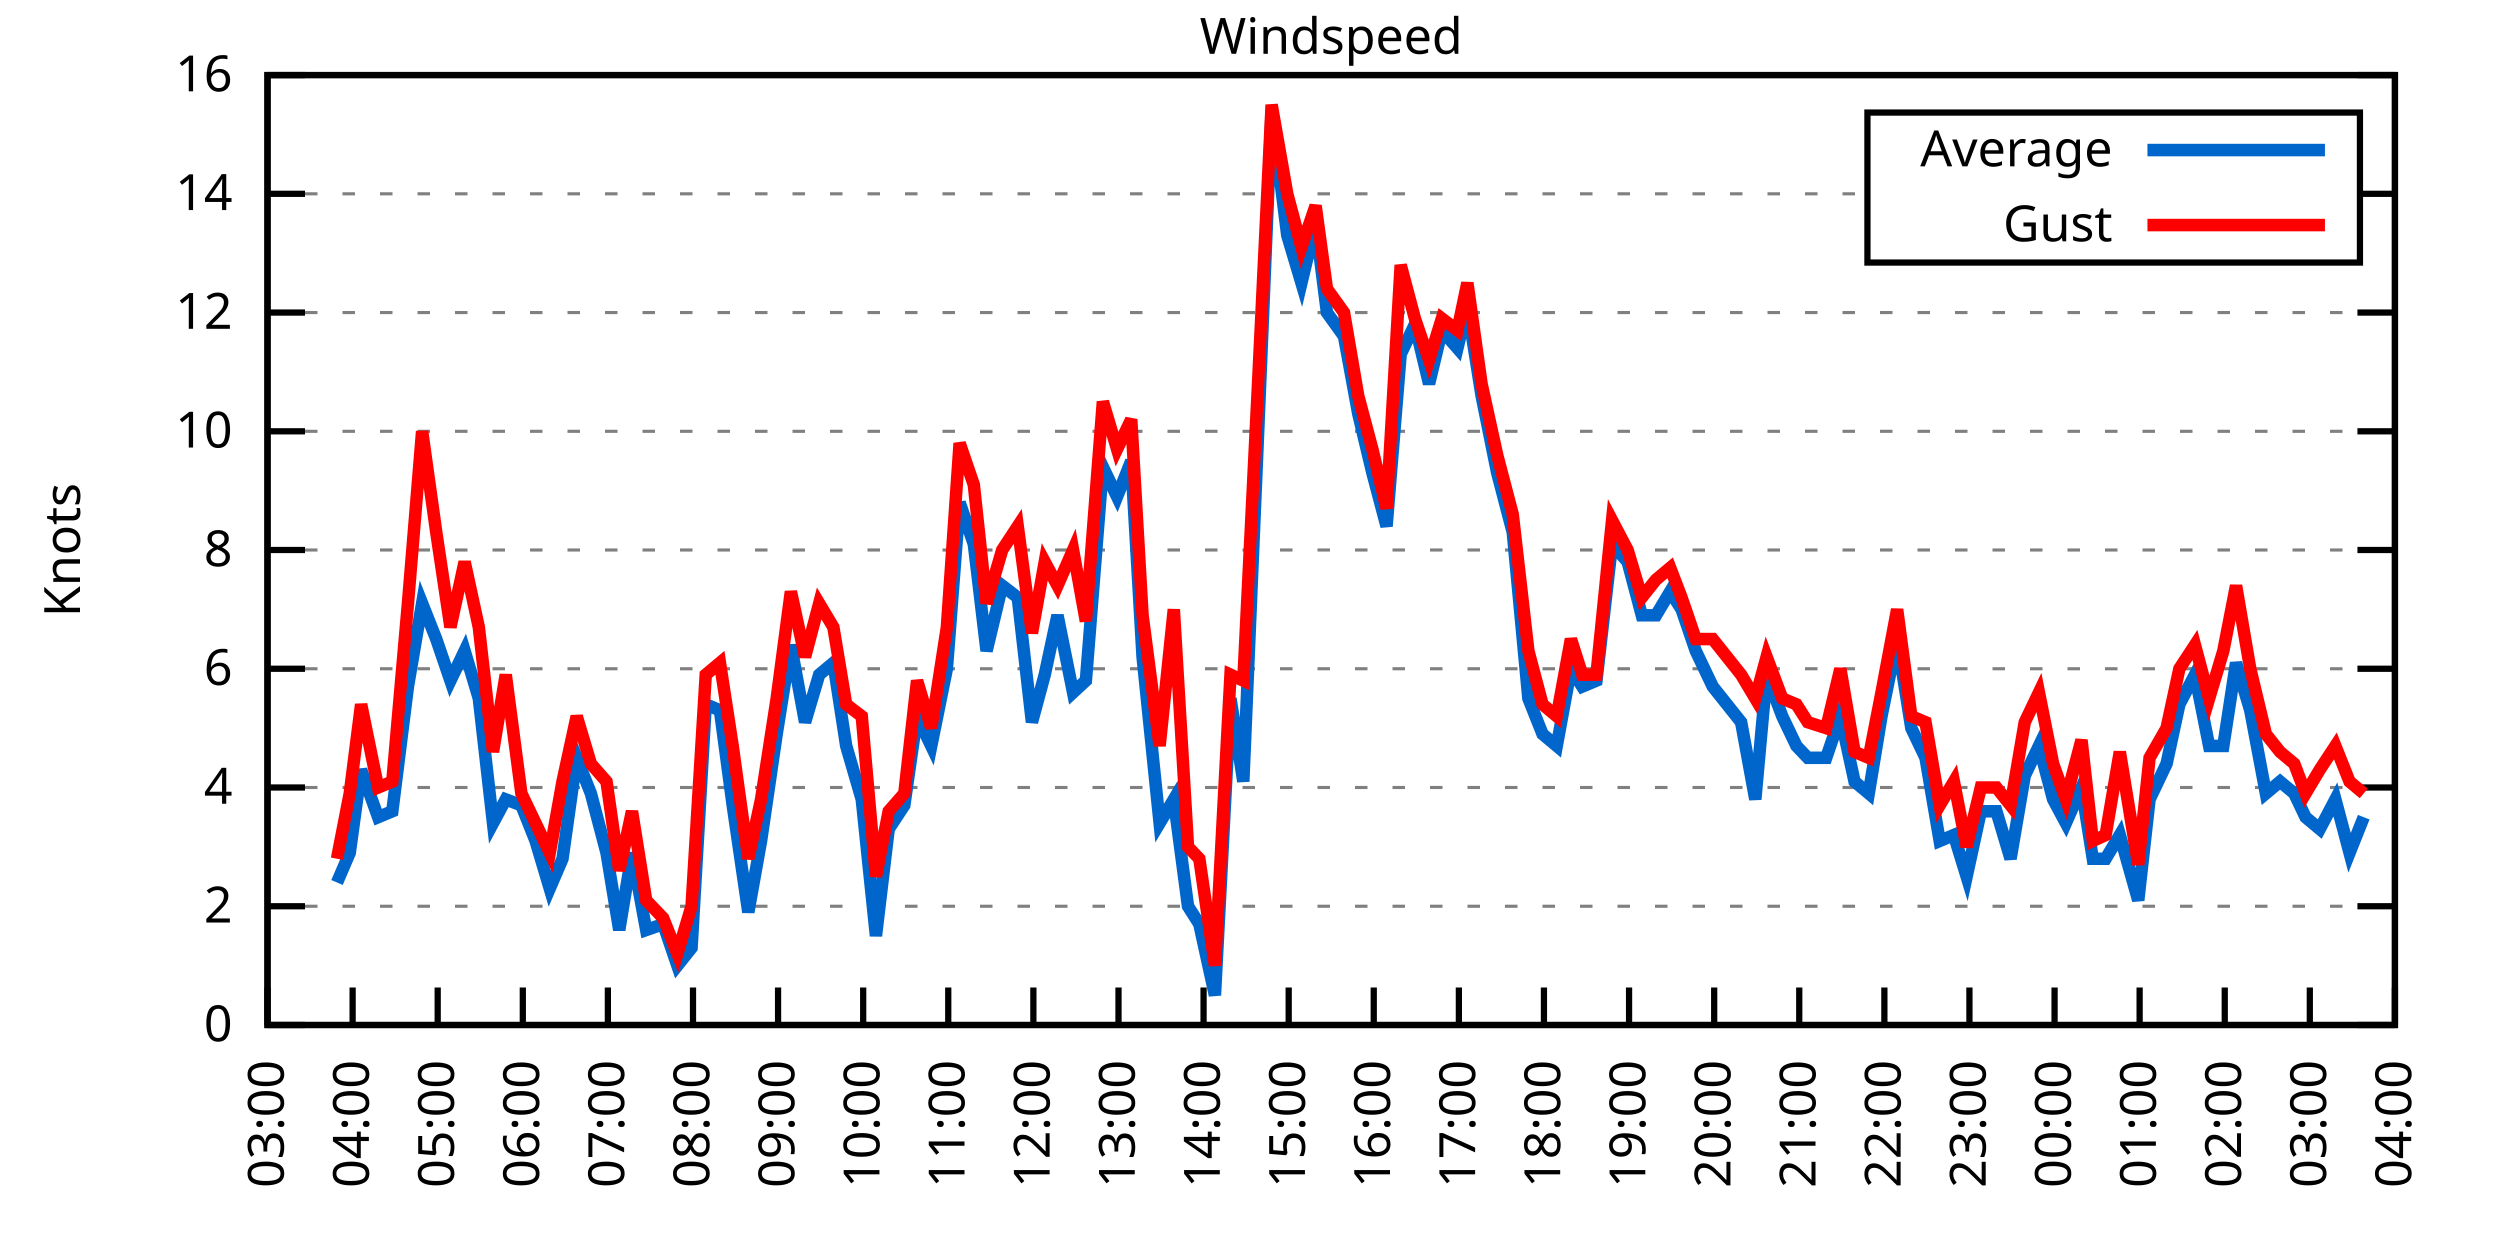
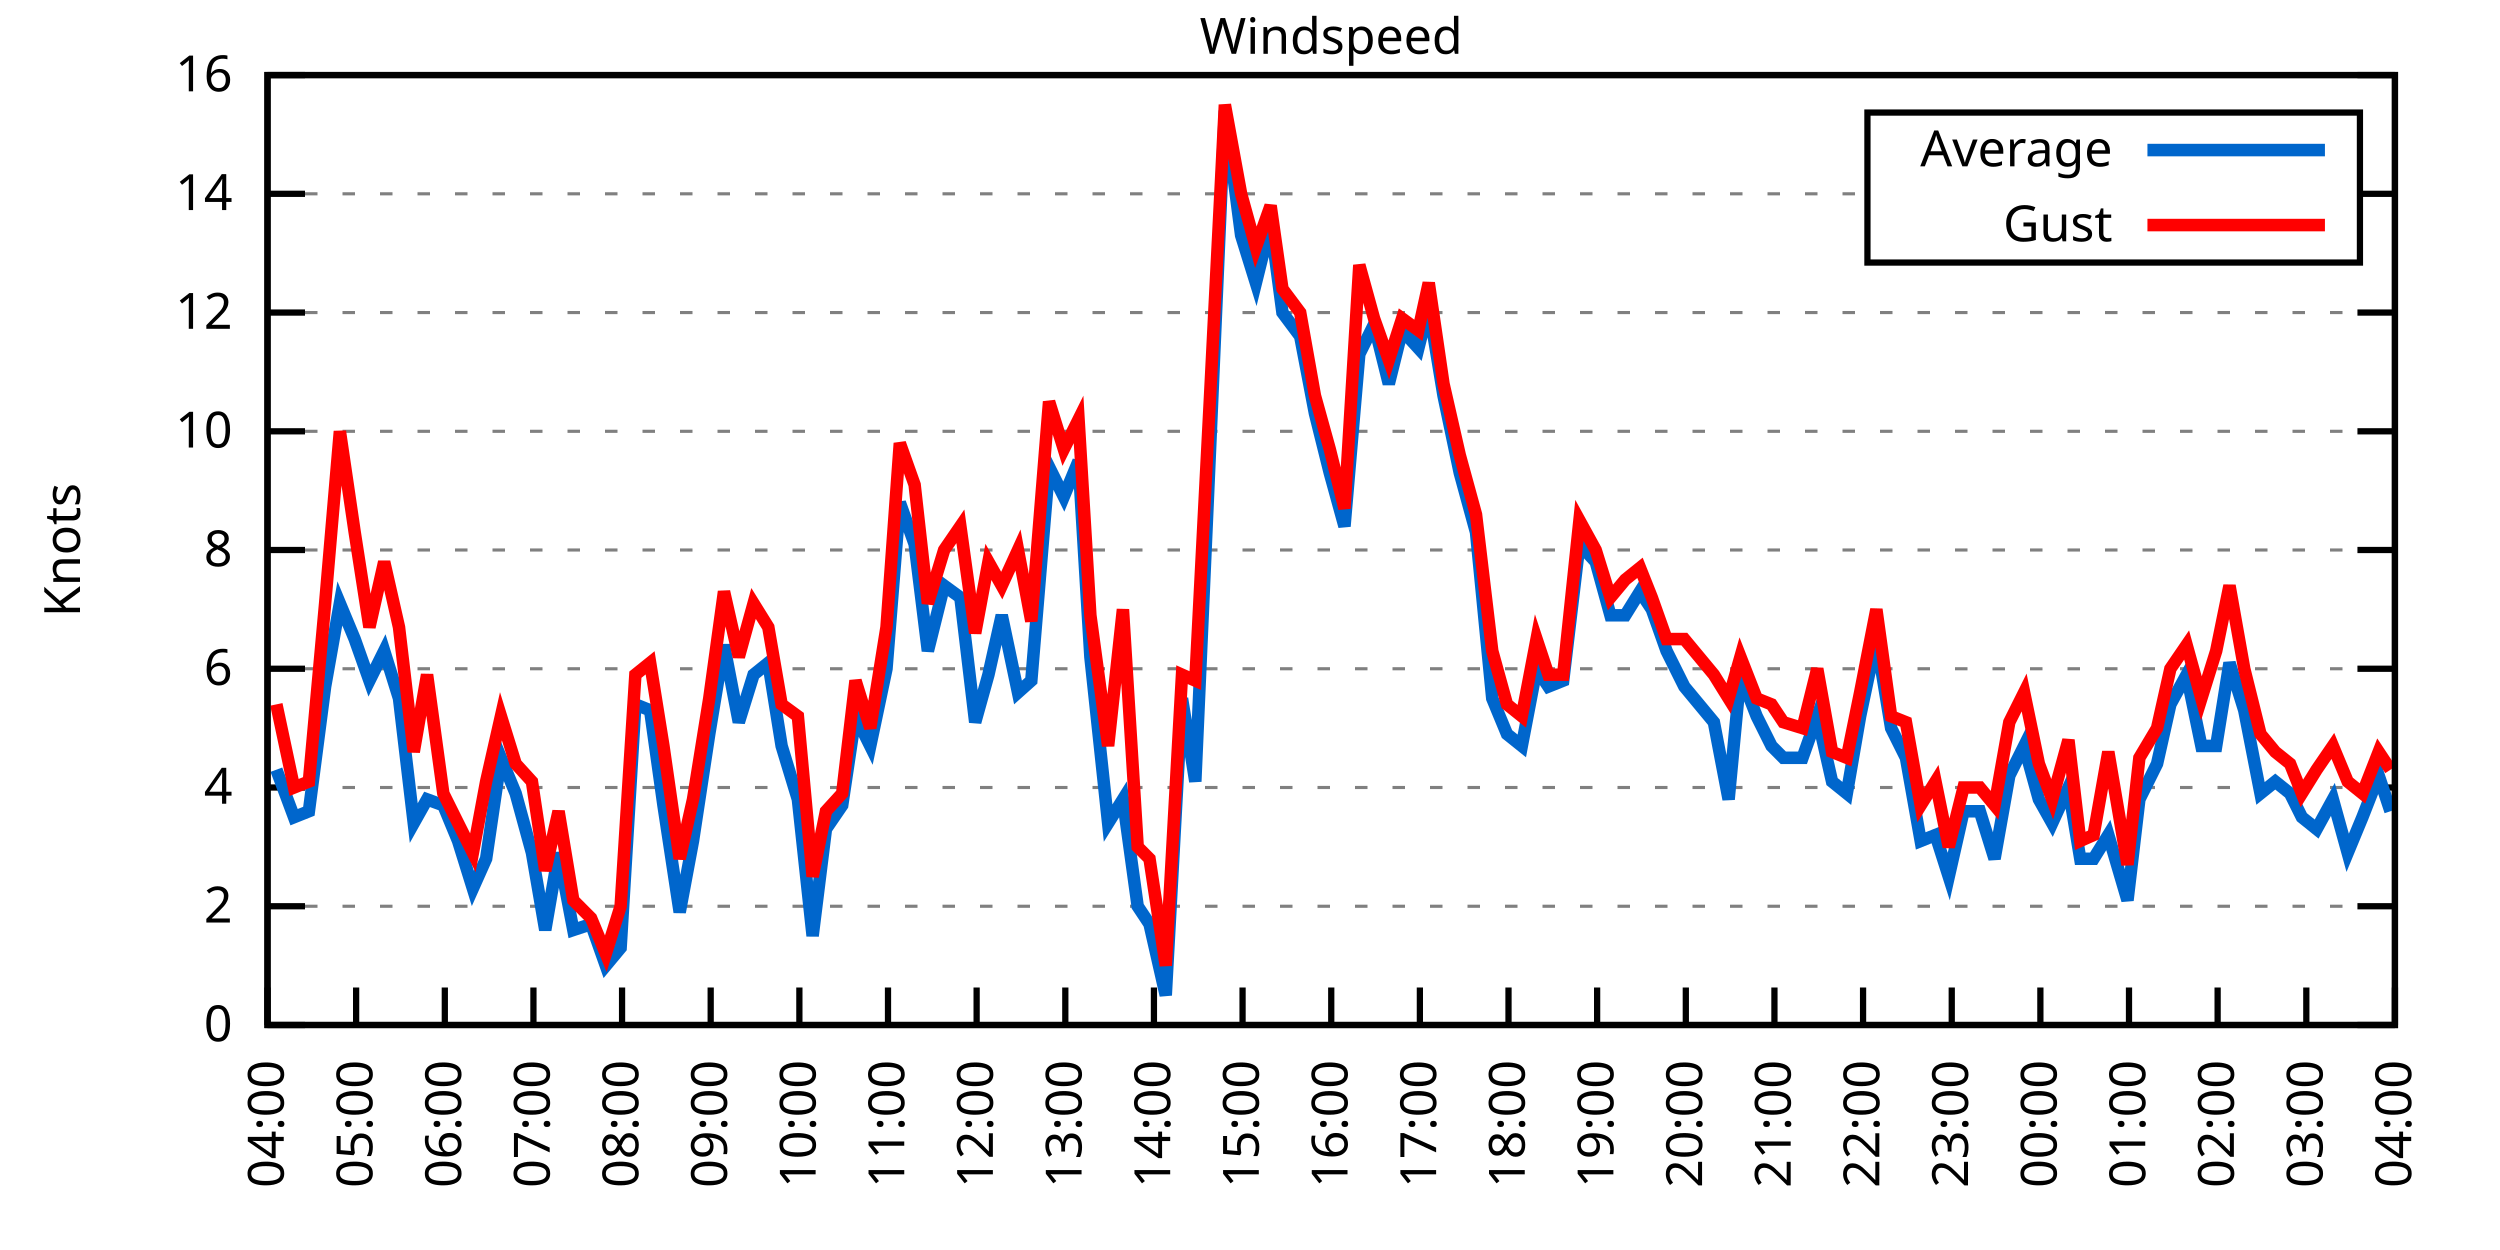
<svg xmlns="http://www.w3.org/2000/svg" xmlns:xlink="http://www.w3.org/1999/xlink" width="400" height="200" viewBox="0 0 400 200">
  <g id="gnuplot_canvas">
    <rect x="0" y="0" width="400" height="200" fill="none" />
    <defs>
      <circle id="gpDot" r="0.5" stroke-width="0.5" stroke="currentColor" />
      <path id="gpPt0" stroke-width="0.333" stroke="currentColor" d="M-1,0 h2 M0,-1 v2" />
      <path id="gpPt1" stroke-width="0.333" stroke="currentColor" d="M-1,-1 L1,1 M1,-1 L-1,1" />
      <path id="gpPt2" stroke-width="0.333" stroke="currentColor" d="M-1,0 L1,0 M0,-1 L0,1 M-1,-1 L1,1 M-1,1 L1,-1" />
      <rect id="gpPt3" stroke-width="0.333" stroke="currentColor" x="-1" y="-1" width="2" height="2" />
      <rect id="gpPt4" stroke-width="0.333" stroke="currentColor" fill="currentColor" x="-1" y="-1" width="2" height="2" />
      <circle id="gpPt5" stroke-width="0.333" stroke="currentColor" cx="0" cy="0" r="1" />
      <use xlink:href="#gpPt5" id="gpPt6" fill="currentColor" stroke="none" />
      <path id="gpPt7" stroke-width="0.333" stroke="currentColor" d="M0,-1.33 L-1.33,0.67 L1.33,0.67 z" />
      <use xlink:href="#gpPt7" id="gpPt8" fill="currentColor" stroke="none" />
      <use xlink:href="#gpPt7" id="gpPt9" stroke="currentColor" transform="rotate(180)" />
      <use xlink:href="#gpPt9" id="gpPt10" fill="currentColor" stroke="none" />
      <use xlink:href="#gpPt3" id="gpPt11" stroke="currentColor" transform="rotate(45)" />
      <use xlink:href="#gpPt11" id="gpPt12" fill="currentColor" stroke="none" />
      <path id="gpPt13" stroke-width="0.333" stroke="currentColor" d="M0,1.330 L1.265,0.411 L0.782,-1.067 L-0.782,-1.076 L-1.265,0.411 z" />
      <use xlink:href="#gpPt13" id="gpPt14" fill="currentColor" stroke="none" />
      <filter id="textbox" filterUnits="objectBoundingBox" x="0" y="0" height="1" width="1">
        <feFlood flood-color="white" flood-opacity="1" result="bgnd" />
        <feComposite in="SourceGraphic" in2="bgnd" operator="atop" />
      </filter>
      <filter id="greybox" filterUnits="objectBoundingBox" x="0" y="0" height="1" width="1">
        <feFlood flood-color="lightgrey" flood-opacity="1" result="grey" />
        <feComposite in="SourceGraphic" in2="grey" operator="atop" />
      </filter>
    </defs>
    <g fill="none" color="white" stroke="currentColor" stroke-width="1.00" stroke-linecap="butt" stroke-linejoin="miter">
</g>
    <g fill="none" color="black" stroke="currentColor" stroke-width="1.00" stroke-linecap="butt" stroke-linejoin="miter">
      <g stroke="none" shape-rendering="crispEdges">
        <polygon fill="rgb(255, 255, 255)" points="42.80,164.00 383.18,164.00 383.18,12.02 42.80,12.02 " />
      </g>
    </g>
    <g fill="none" color="black" stroke="currentColor" stroke-width="1.00" stroke-linecap="butt" stroke-linejoin="miter">
</g>
    <g fill="none" color="black" stroke="black" stroke-width="0.50" stroke-linecap="butt" stroke-linejoin="miter">
</g>
    <g fill="none" color="gray" stroke="currentColor" stroke-width="0.50" stroke-linecap="butt" stroke-linejoin="miter">
      <path stroke="gray" stroke-dasharray="2,4" class="gridline" d="M42.80,164.00 L383.19,164.00  " />
    </g>
    <g fill="none" color="gray" stroke="gray" stroke-width="1.00" stroke-linecap="butt" stroke-linejoin="miter">
</g>
    <g fill="none" color="black" stroke="currentColor" stroke-width="1.00" stroke-linecap="butt" stroke-linejoin="miter">
      <path stroke="black" d="M42.80,164.00 L48.80,164.00 M383.19,164.00 L377.19,164.00  " />
      <g transform="translate(37.20,166.60)" stroke="none" fill="black" font-family="Sans" font-size="8.00" text-anchor="end">
        <text>
          <tspan font-family="Sans"> 0</tspan>
        </text>
      </g>
    </g>
    <g fill="none" color="black" stroke="currentColor" stroke-width="1.00" stroke-linecap="butt" stroke-linejoin="miter">
</g>
    <g fill="none" color="black" stroke="black" stroke-width="0.50" stroke-linecap="butt" stroke-linejoin="miter">
</g>
    <g fill="none" color="gray" stroke="currentColor" stroke-width="0.50" stroke-linecap="butt" stroke-linejoin="miter">
      <path stroke="gray" stroke-dasharray="2,4" class="gridline" d="M42.80,145.00 L383.19,145.00  " />
    </g>
    <g fill="none" color="gray" stroke="gray" stroke-width="1.00" stroke-linecap="butt" stroke-linejoin="miter">
</g>
    <g fill="none" color="black" stroke="currentColor" stroke-width="1.00" stroke-linecap="butt" stroke-linejoin="miter">
      <path stroke="black" d="M42.80,145.00 L48.80,145.00 M383.19,145.00 L377.19,145.00  " />
      <g transform="translate(37.20,147.60)" stroke="none" fill="black" font-family="Sans" font-size="8.00" text-anchor="end">
        <text>
          <tspan font-family="Sans"> 2</tspan>
        </text>
      </g>
    </g>
    <g fill="none" color="black" stroke="currentColor" stroke-width="1.00" stroke-linecap="butt" stroke-linejoin="miter">
</g>
    <g fill="none" color="black" stroke="black" stroke-width="0.50" stroke-linecap="butt" stroke-linejoin="miter">
</g>
    <g fill="none" color="gray" stroke="currentColor" stroke-width="0.50" stroke-linecap="butt" stroke-linejoin="miter">
      <path stroke="gray" stroke-dasharray="2,4" class="gridline" d="M42.80,126.00 L383.19,126.00  " />
    </g>
    <g fill="none" color="gray" stroke="gray" stroke-width="1.00" stroke-linecap="butt" stroke-linejoin="miter">
</g>
    <g fill="none" color="black" stroke="currentColor" stroke-width="1.00" stroke-linecap="butt" stroke-linejoin="miter">
      <path stroke="black" d="M42.80,126.00 L48.80,126.00 M383.19,126.00 L377.19,126.00  " />
      <g transform="translate(37.20,128.60)" stroke="none" fill="black" font-family="Sans" font-size="8.00" text-anchor="end">
        <text>
          <tspan font-family="Sans"> 4</tspan>
        </text>
      </g>
    </g>
    <g fill="none" color="black" stroke="currentColor" stroke-width="1.00" stroke-linecap="butt" stroke-linejoin="miter">
</g>
    <g fill="none" color="black" stroke="black" stroke-width="0.50" stroke-linecap="butt" stroke-linejoin="miter">
</g>
    <g fill="none" color="gray" stroke="currentColor" stroke-width="0.50" stroke-linecap="butt" stroke-linejoin="miter">
      <path stroke="gray" stroke-dasharray="2,4" class="gridline" d="M42.80,107.00 L383.19,107.00  " />
    </g>
    <g fill="none" color="gray" stroke="gray" stroke-width="1.00" stroke-linecap="butt" stroke-linejoin="miter">
</g>
    <g fill="none" color="black" stroke="currentColor" stroke-width="1.00" stroke-linecap="butt" stroke-linejoin="miter">
      <path stroke="black" d="M42.80,107.00 L48.80,107.00 M383.19,107.00 L377.19,107.00  " />
      <g transform="translate(37.20,109.60)" stroke="none" fill="black" font-family="Sans" font-size="8.00" text-anchor="end">
        <text>
          <tspan font-family="Sans"> 6</tspan>
        </text>
      </g>
    </g>
    <g fill="none" color="black" stroke="currentColor" stroke-width="1.00" stroke-linecap="butt" stroke-linejoin="miter">
</g>
    <g fill="none" color="black" stroke="black" stroke-width="0.50" stroke-linecap="butt" stroke-linejoin="miter">
</g>
    <g fill="none" color="gray" stroke="currentColor" stroke-width="0.50" stroke-linecap="butt" stroke-linejoin="miter">
      <path stroke="gray" stroke-dasharray="2,4" class="gridline" d="M42.80,88.00 L383.19,88.00  " />
    </g>
    <g fill="none" color="gray" stroke="gray" stroke-width="1.00" stroke-linecap="butt" stroke-linejoin="miter">
</g>
    <g fill="none" color="black" stroke="currentColor" stroke-width="1.00" stroke-linecap="butt" stroke-linejoin="miter">
      <path stroke="black" d="M42.80,88.00 L48.80,88.00 M383.19,88.00 L377.19,88.00  " />
      <g transform="translate(37.20,90.60)" stroke="none" fill="black" font-family="Sans" font-size="8.00" text-anchor="end">
        <text>
          <tspan font-family="Sans"> 8</tspan>
        </text>
      </g>
    </g>
    <g fill="none" color="black" stroke="currentColor" stroke-width="1.00" stroke-linecap="butt" stroke-linejoin="miter">
</g>
    <g fill="none" color="black" stroke="black" stroke-width="0.50" stroke-linecap="butt" stroke-linejoin="miter">
</g>
    <g fill="none" color="gray" stroke="currentColor" stroke-width="0.50" stroke-linecap="butt" stroke-linejoin="miter">
      <path stroke="gray" stroke-dasharray="2,4" class="gridline" d="M42.80,69.01 L383.19,69.01  " />
    </g>
    <g fill="none" color="gray" stroke="gray" stroke-width="1.00" stroke-linecap="butt" stroke-linejoin="miter">
</g>
    <g fill="none" color="black" stroke="currentColor" stroke-width="1.00" stroke-linecap="butt" stroke-linejoin="miter">
      <path stroke="black" d="M42.80,69.01 L48.80,69.01 M383.19,69.01 L377.19,69.01  " />
      <g transform="translate(37.20,71.61)" stroke="none" fill="black" font-family="Sans" font-size="8.00" text-anchor="end">
        <text>
          <tspan font-family="Sans"> 10</tspan>
        </text>
      </g>
    </g>
    <g fill="none" color="black" stroke="currentColor" stroke-width="1.00" stroke-linecap="butt" stroke-linejoin="miter">
</g>
    <g fill="none" color="black" stroke="black" stroke-width="0.50" stroke-linecap="butt" stroke-linejoin="miter">
</g>
    <g fill="none" color="gray" stroke="currentColor" stroke-width="0.50" stroke-linecap="butt" stroke-linejoin="miter">
      <path stroke="gray" stroke-dasharray="2,4" class="gridline" d="M42.80,50.01 L383.19,50.01  " />
    </g>
    <g fill="none" color="gray" stroke="gray" stroke-width="1.00" stroke-linecap="butt" stroke-linejoin="miter">
</g>
    <g fill="none" color="black" stroke="currentColor" stroke-width="1.00" stroke-linecap="butt" stroke-linejoin="miter">
      <path stroke="black" d="M42.80,50.01 L48.80,50.01 M383.19,50.01 L377.19,50.01  " />
      <g transform="translate(37.20,52.61)" stroke="none" fill="black" font-family="Sans" font-size="8.00" text-anchor="end">
        <text>
          <tspan font-family="Sans"> 12</tspan>
        </text>
      </g>
    </g>
    <g fill="none" color="black" stroke="currentColor" stroke-width="1.00" stroke-linecap="butt" stroke-linejoin="miter">
</g>
    <g fill="none" color="black" stroke="black" stroke-width="0.50" stroke-linecap="butt" stroke-linejoin="miter">
</g>
    <g fill="none" color="gray" stroke="currentColor" stroke-width="0.50" stroke-linecap="butt" stroke-linejoin="miter">
      <path stroke="gray" stroke-dasharray="2,4" class="gridline" d="M42.80,31.01 L298.79,31.01 M377.59,31.01 L383.19,31.01  " />
    </g>
    <g fill="none" color="gray" stroke="gray" stroke-width="1.00" stroke-linecap="butt" stroke-linejoin="miter">
</g>
    <g fill="none" color="black" stroke="currentColor" stroke-width="1.00" stroke-linecap="butt" stroke-linejoin="miter">
      <path stroke="black" d="M42.80,31.01 L48.80,31.01 M383.19,31.01 L377.19,31.01  " />
      <g transform="translate(37.20,33.61)" stroke="none" fill="black" font-family="Sans" font-size="8.00" text-anchor="end">
        <text>
          <tspan font-family="Sans"> 14</tspan>
        </text>
      </g>
    </g>
    <g fill="none" color="black" stroke="currentColor" stroke-width="1.00" stroke-linecap="butt" stroke-linejoin="miter">
</g>
    <g fill="none" color="black" stroke="black" stroke-width="0.50" stroke-linecap="butt" stroke-linejoin="miter">
</g>
    <g fill="none" color="gray" stroke="currentColor" stroke-width="0.50" stroke-linecap="butt" stroke-linejoin="miter">
      <path stroke="gray" stroke-dasharray="2,4" class="gridline" d="M42.80,12.01 L383.19,12.01  " />
    </g>
    <g fill="none" color="gray" stroke="gray" stroke-width="1.00" stroke-linecap="butt" stroke-linejoin="miter">
</g>
    <g fill="none" color="black" stroke="currentColor" stroke-width="1.00" stroke-linecap="butt" stroke-linejoin="miter">
      <path stroke="black" d="M42.80,12.01 L48.80,12.01 M383.19,12.01 L377.19,12.01  " />
      <g transform="translate(37.20,14.61)" stroke="none" fill="black" font-family="Sans" font-size="8.00" text-anchor="end">
        <text>
          <tspan font-family="Sans"> 16</tspan>
        </text>
      </g>
    </g>
    <g fill="none" color="black" stroke="currentColor" stroke-width="1.00" stroke-linecap="butt" stroke-linejoin="miter">
      <path stroke="black" d="M42.80,164.00 L42.80,158.00  " />
      <g transform="translate(45.40,169.60) rotate(270.00)" stroke="none" fill="black" font-family="Sans" font-size="8.00" text-anchor="end">
        <text>
-           <tspan font-family="Sans">03:00</tspan>
-         </text>
-       </g>
-     </g>
-     <g fill="none" color="black" stroke="currentColor" stroke-width="1.00" stroke-linecap="butt" stroke-linejoin="miter">
-       <path stroke="black" d="M56.42,164.00 L56.42,158.00  " />
-       <g transform="translate(59.02,169.60) rotate(270.00)" stroke="none" fill="black" font-family="Sans" font-size="8.00" text-anchor="end">
-         <text>
          <tspan font-family="Sans">04:00</tspan>
        </text>
      </g>
    </g>
    <g fill="none" color="black" stroke="currentColor" stroke-width="1.00" stroke-linecap="butt" stroke-linejoin="miter">
-       <path stroke="black" d="M70.03,164.00 L70.03,158.00  " />
-       <g transform="translate(72.63,169.60) rotate(270.00)" stroke="none" fill="black" font-family="Sans" font-size="8.00" text-anchor="end">
+       <path stroke="black" d="M56.98,164.00 L56.98,158.00  " />
+       <g transform="translate(59.58,169.60) rotate(270.00)" stroke="none" fill="black" font-family="Sans" font-size="8.00" text-anchor="end">
        <text>
          <tspan font-family="Sans">05:00</tspan>
        </text>
      </g>
    </g>
    <g fill="none" color="black" stroke="currentColor" stroke-width="1.00" stroke-linecap="butt" stroke-linejoin="miter">
-       <path stroke="black" d="M83.65,164.00 L83.65,158.00  " />
-       <g transform="translate(86.25,169.60) rotate(270.00)" stroke="none" fill="black" font-family="Sans" font-size="8.00" text-anchor="end">
+       <path stroke="black" d="M71.17,164.00 L71.17,158.00  " />
+       <g transform="translate(73.77,169.60) rotate(270.00)" stroke="none" fill="black" font-family="Sans" font-size="8.00" text-anchor="end">
        <text>
          <tspan font-family="Sans">06:00</tspan>
        </text>
      </g>
    </g>
    <g fill="none" color="black" stroke="currentColor" stroke-width="1.00" stroke-linecap="butt" stroke-linejoin="miter">
-       <path stroke="black" d="M97.26,164.00 L97.26,158.00  " />
-       <g transform="translate(99.86,169.60) rotate(270.00)" stroke="none" fill="black" font-family="Sans" font-size="8.00" text-anchor="end">
+       <path stroke="black" d="M85.35,164.00 L85.35,158.00  " />
+       <g transform="translate(87.95,169.60) rotate(270.00)" stroke="none" fill="black" font-family="Sans" font-size="8.00" text-anchor="end">
        <text>
          <tspan font-family="Sans">07:00</tspan>
        </text>
      </g>
    </g>
    <g fill="none" color="black" stroke="currentColor" stroke-width="1.00" stroke-linecap="butt" stroke-linejoin="miter">
-       <path stroke="black" d="M110.88,164.00 L110.88,158.00  " />
-       <g transform="translate(113.48,169.60) rotate(270.00)" stroke="none" fill="black" font-family="Sans" font-size="8.00" text-anchor="end">
+       <path stroke="black" d="M99.53,164.00 L99.53,158.00  " />
+       <g transform="translate(102.13,169.60) rotate(270.00)" stroke="none" fill="black" font-family="Sans" font-size="8.00" text-anchor="end">
        <text>
          <tspan font-family="Sans">08:00</tspan>
        </text>
      </g>
    </g>
    <g fill="none" color="black" stroke="currentColor" stroke-width="1.00" stroke-linecap="butt" stroke-linejoin="miter">
-       <path stroke="black" d="M124.49,164.00 L124.49,158.00  " />
-       <g transform="translate(127.09,169.60) rotate(270.00)" stroke="none" fill="black" font-family="Sans" font-size="8.00" text-anchor="end">
+       <path stroke="black" d="M113.71,164.00 L113.71,158.00  " />
+       <g transform="translate(116.31,169.60) rotate(270.00)" stroke="none" fill="black" font-family="Sans" font-size="8.00" text-anchor="end">
        <text>
          <tspan font-family="Sans">09:00</tspan>
        </text>
      </g>
    </g>
    <g fill="none" color="black" stroke="currentColor" stroke-width="1.00" stroke-linecap="butt" stroke-linejoin="miter">
-       <path stroke="black" d="M138.11,164.00 L138.11,158.00  " />
-       <g transform="translate(140.71,169.60) rotate(270.00)" stroke="none" fill="black" font-family="Sans" font-size="8.00" text-anchor="end">
+       <path stroke="black" d="M127.90,164.00 L127.90,158.00  " />
+       <g transform="translate(130.50,169.60) rotate(270.00)" stroke="none" fill="black" font-family="Sans" font-size="8.00" text-anchor="end">
        <text>
          <tspan font-family="Sans">10:00</tspan>
        </text>
      </g>
    </g>
    <g fill="none" color="black" stroke="currentColor" stroke-width="1.00" stroke-linecap="butt" stroke-linejoin="miter">
-       <path stroke="black" d="M151.72,164.00 L151.72,158.00  " />
-       <g transform="translate(154.32,169.60) rotate(270.00)" stroke="none" fill="black" font-family="Sans" font-size="8.00" text-anchor="end">
+       <path stroke="black" d="M142.08,164.00 L142.08,158.00  " />
+       <g transform="translate(144.68,169.60) rotate(270.00)" stroke="none" fill="black" font-family="Sans" font-size="8.00" text-anchor="end">
        <text>
          <tspan font-family="Sans">11:00</tspan>
        </text>
      </g>
    </g>
    <g fill="none" color="black" stroke="currentColor" stroke-width="1.00" stroke-linecap="butt" stroke-linejoin="miter">
-       <path stroke="black" d="M165.34,164.00 L165.34,158.00  " />
-       <g transform="translate(167.94,169.60) rotate(270.00)" stroke="none" fill="black" font-family="Sans" font-size="8.00" text-anchor="end">
+       <path stroke="black" d="M156.26,164.00 L156.26,158.00  " />
+       <g transform="translate(158.86,169.60) rotate(270.00)" stroke="none" fill="black" font-family="Sans" font-size="8.00" text-anchor="end">
        <text>
          <tspan font-family="Sans">12:00</tspan>
        </text>
      </g>
    </g>
    <g fill="none" color="black" stroke="currentColor" stroke-width="1.00" stroke-linecap="butt" stroke-linejoin="miter">
-       <path stroke="black" d="M178.96,164.00 L178.96,158.00  " />
-       <g transform="translate(181.56,169.60) rotate(270.00)" stroke="none" fill="black" font-family="Sans" font-size="8.00" text-anchor="end">
+       <path stroke="black" d="M170.45,164.00 L170.45,158.00  " />
+       <g transform="translate(173.05,169.60) rotate(270.00)" stroke="none" fill="black" font-family="Sans" font-size="8.00" text-anchor="end">
        <text>
          <tspan font-family="Sans">13:00</tspan>
        </text>
      </g>
    </g>
    <g fill="none" color="black" stroke="currentColor" stroke-width="1.00" stroke-linecap="butt" stroke-linejoin="miter">
-       <path stroke="black" d="M192.57,164.00 L192.57,158.00  " />
-       <g transform="translate(195.17,169.60) rotate(270.00)" stroke="none" fill="black" font-family="Sans" font-size="8.00" text-anchor="end">
+       <path stroke="black" d="M184.63,164.00 L184.63,158.00  " />
+       <g transform="translate(187.23,169.60) rotate(270.00)" stroke="none" fill="black" font-family="Sans" font-size="8.00" text-anchor="end">
        <text>
          <tspan font-family="Sans">14:00</tspan>
        </text>
      </g>
    </g>
    <g fill="none" color="black" stroke="currentColor" stroke-width="1.00" stroke-linecap="butt" stroke-linejoin="miter">
-       <path stroke="black" d="M206.19,164.00 L206.19,158.00  " />
-       <g transform="translate(208.79,169.60) rotate(270.00)" stroke="none" fill="black" font-family="Sans" font-size="8.00" text-anchor="end">
+       <path stroke="black" d="M198.81,164.00 L198.81,158.00  " />
+       <g transform="translate(201.41,169.60) rotate(270.00)" stroke="none" fill="black" font-family="Sans" font-size="8.00" text-anchor="end">
        <text>
          <tspan font-family="Sans">15:00</tspan>
        </text>
      </g>
    </g>
    <g fill="none" color="black" stroke="currentColor" stroke-width="1.00" stroke-linecap="butt" stroke-linejoin="miter">
-       <path stroke="black" d="M219.80,164.00 L219.80,158.00  " />
-       <g transform="translate(222.40,169.60) rotate(270.00)" stroke="none" fill="black" font-family="Sans" font-size="8.00" text-anchor="end">
+       <path stroke="black" d="M213.00,164.00 L213.00,158.00  " />
+       <g transform="translate(215.60,169.60) rotate(270.00)" stroke="none" fill="black" font-family="Sans" font-size="8.00" text-anchor="end">
        <text>
          <tspan font-family="Sans">16:00</tspan>
        </text>
      </g>
    </g>
    <g fill="none" color="black" stroke="currentColor" stroke-width="1.00" stroke-linecap="butt" stroke-linejoin="miter">
-       <path stroke="black" d="M233.42,164.00 L233.42,158.00  " />
-       <g transform="translate(236.02,169.60) rotate(270.00)" stroke="none" fill="black" font-family="Sans" font-size="8.00" text-anchor="end">
+       <path stroke="black" d="M227.18,164.00 L227.18,158.00  " />
+       <g transform="translate(229.78,169.60) rotate(270.00)" stroke="none" fill="black" font-family="Sans" font-size="8.00" text-anchor="end">
        <text>
          <tspan font-family="Sans">17:00</tspan>
        </text>
      </g>
    </g>
    <g fill="none" color="black" stroke="currentColor" stroke-width="1.00" stroke-linecap="butt" stroke-linejoin="miter">
-       <path stroke="black" d="M247.03,164.00 L247.03,158.00  " />
-       <g transform="translate(249.63,169.60) rotate(270.00)" stroke="none" fill="black" font-family="Sans" font-size="8.00" text-anchor="end">
+       <path stroke="black" d="M241.36,164.00 L241.36,158.00  " />
+       <g transform="translate(243.96,169.60) rotate(270.00)" stroke="none" fill="black" font-family="Sans" font-size="8.00" text-anchor="end">
        <text>
          <tspan font-family="Sans">18:00</tspan>
        </text>
      </g>
    </g>
    <g fill="none" color="black" stroke="currentColor" stroke-width="1.00" stroke-linecap="butt" stroke-linejoin="miter">
-       <path stroke="black" d="M260.65,164.00 L260.65,158.00  " />
-       <g transform="translate(263.25,169.60) rotate(270.00)" stroke="none" fill="black" font-family="Sans" font-size="8.00" text-anchor="end">
+       <path stroke="black" d="M255.54,164.00 L255.54,158.00  " />
+       <g transform="translate(258.14,169.60) rotate(270.00)" stroke="none" fill="black" font-family="Sans" font-size="8.00" text-anchor="end">
        <text>
          <tspan font-family="Sans">19:00</tspan>
        </text>
      </g>
    </g>
    <g fill="none" color="black" stroke="currentColor" stroke-width="1.00" stroke-linecap="butt" stroke-linejoin="miter">
-       <path stroke="black" d="M274.27,164.00 L274.27,158.00  " />
-       <g transform="translate(276.87,169.60) rotate(270.00)" stroke="none" fill="black" font-family="Sans" font-size="8.00" text-anchor="end">
+       <path stroke="black" d="M269.73,164.00 L269.73,158.00  " />
+       <g transform="translate(272.33,169.60) rotate(270.00)" stroke="none" fill="black" font-family="Sans" font-size="8.00" text-anchor="end">
        <text>
          <tspan font-family="Sans">20:00</tspan>
        </text>
      </g>
    </g>
    <g fill="none" color="black" stroke="currentColor" stroke-width="1.00" stroke-linecap="butt" stroke-linejoin="miter">
-       <path stroke="black" d="M287.88,164.00 L287.88,158.00  " />
-       <g transform="translate(290.48,169.60) rotate(270.00)" stroke="none" fill="black" font-family="Sans" font-size="8.00" text-anchor="end">
+       <path stroke="black" d="M283.91,164.00 L283.91,158.00  " />
+       <g transform="translate(286.51,169.60) rotate(270.00)" stroke="none" fill="black" font-family="Sans" font-size="8.00" text-anchor="end">
        <text>
          <tspan font-family="Sans">21:00</tspan>
        </text>
      </g>
    </g>
    <g fill="none" color="black" stroke="currentColor" stroke-width="1.00" stroke-linecap="butt" stroke-linejoin="miter">
-       <path stroke="black" d="M301.50,164.00 L301.50,158.00  " />
-       <g transform="translate(304.10,169.60) rotate(270.00)" stroke="none" fill="black" font-family="Sans" font-size="8.00" text-anchor="end">
+       <path stroke="black" d="M298.09,164.00 L298.09,158.00  " />
+       <g transform="translate(300.69,169.60) rotate(270.00)" stroke="none" fill="black" font-family="Sans" font-size="8.00" text-anchor="end">
        <text>
          <tspan font-family="Sans">22:00</tspan>
        </text>
      </g>
    </g>
    <g fill="none" color="black" stroke="currentColor" stroke-width="1.00" stroke-linecap="butt" stroke-linejoin="miter">
-       <path stroke="black" d="M315.11,164.00 L315.11,158.00  " />
-       <g transform="translate(317.71,169.60) rotate(270.00)" stroke="none" fill="black" font-family="Sans" font-size="8.00" text-anchor="end">
+       <path stroke="black" d="M312.28,164.00 L312.28,158.00  " />
+       <g transform="translate(314.88,169.60) rotate(270.00)" stroke="none" fill="black" font-family="Sans" font-size="8.00" text-anchor="end">
        <text>
          <tspan font-family="Sans">23:00</tspan>
        </text>
      </g>
    </g>
    <g fill="none" color="black" stroke="currentColor" stroke-width="1.00" stroke-linecap="butt" stroke-linejoin="miter">
-       <path stroke="black" d="M328.73,164.00 L328.73,158.00  " />
-       <g transform="translate(331.33,169.60) rotate(270.00)" stroke="none" fill="black" font-family="Sans" font-size="8.00" text-anchor="end">
+       <path stroke="black" d="M326.46,164.00 L326.46,158.00  " />
+       <g transform="translate(329.06,169.60) rotate(270.00)" stroke="none" fill="black" font-family="Sans" font-size="8.00" text-anchor="end">
        <text>
          <tspan font-family="Sans">00:00</tspan>
        </text>
      </g>
    </g>
    <g fill="none" color="black" stroke="currentColor" stroke-width="1.00" stroke-linecap="butt" stroke-linejoin="miter">
-       <path stroke="black" d="M342.34,164.00 L342.34,158.00  " />
-       <g transform="translate(344.94,169.60) rotate(270.00)" stroke="none" fill="black" font-family="Sans" font-size="8.00" text-anchor="end">
+       <path stroke="black" d="M340.64,164.00 L340.64,158.00  " />
+       <g transform="translate(343.24,169.60) rotate(270.00)" stroke="none" fill="black" font-family="Sans" font-size="8.00" text-anchor="end">
        <text>
          <tspan font-family="Sans">01:00</tspan>
        </text>
      </g>
    </g>
    <g fill="none" color="black" stroke="currentColor" stroke-width="1.00" stroke-linecap="butt" stroke-linejoin="miter">
-       <path stroke="black" d="M355.96,164.00 L355.96,158.00  " />
-       <g transform="translate(358.56,169.60) rotate(270.00)" stroke="none" fill="black" font-family="Sans" font-size="8.00" text-anchor="end">
+       <path stroke="black" d="M354.82,164.00 L354.82,158.00  " />
+       <g transform="translate(357.42,169.60) rotate(270.00)" stroke="none" fill="black" font-family="Sans" font-size="8.00" text-anchor="end">
        <text>
          <tspan font-family="Sans">02:00</tspan>
        </text>
      </g>
    </g>
    <g fill="none" color="black" stroke="currentColor" stroke-width="1.00" stroke-linecap="butt" stroke-linejoin="miter">
-       <path stroke="black" d="M369.57,164.00 L369.57,158.00  " />
-       <g transform="translate(372.17,169.60) rotate(270.00)" stroke="none" fill="black" font-family="Sans" font-size="8.00" text-anchor="end">
+       <path stroke="black" d="M369.01,164.00 L369.01,158.00  " />
+       <g transform="translate(371.61,169.60) rotate(270.00)" stroke="none" fill="black" font-family="Sans" font-size="8.00" text-anchor="end">
        <text>
          <tspan font-family="Sans">03:00</tspan>
        </text>
      </g>
    </g>
    <g fill="none" color="black" stroke="currentColor" stroke-width="1.00" stroke-linecap="butt" stroke-linejoin="miter">
      <path stroke="black" d="M383.19,164.00 L383.19,158.00  " />
      <g transform="translate(385.79,169.60) rotate(270.00)" stroke="none" fill="black" font-family="Sans" font-size="8.00" text-anchor="end">
        <text>
          <tspan font-family="Sans">04:00</tspan>
        </text>
      </g>
    </g>
    <g fill="none" color="black" stroke="currentColor" stroke-width="1.00" stroke-linecap="butt" stroke-linejoin="miter">
</g>
    <g fill="none" color="black" stroke="currentColor" stroke-width="1.00" stroke-linecap="butt" stroke-linejoin="miter">
      <path stroke="black" d="M42.80,12.01 L42.80,164.00 L383.19,164.00 L383.19,12.01 L42.80,12.01 Z  " />
    </g>
    <g fill="none" color="black" stroke="currentColor" stroke-width="1.00" stroke-linecap="butt" stroke-linejoin="miter">
</g>
    <g fill="none" color="black" stroke="currentColor" stroke-width="1.00" stroke-linecap="butt" stroke-linejoin="miter">
      <path stroke="black" d="M298.79,42.01 L298.79,18.01 L377.59,18.01 L377.59,42.01 L298.79,42.01 Z  " />
    </g>
    <g id="Windspeed_plot_1">
      <g fill="none" color="white" stroke="black" stroke-width="2.00" stroke-linecap="butt" stroke-linejoin="miter">
</g>
      <g fill="none" color="black" stroke="currentColor" stroke-width="2.00" stroke-linecap="butt" stroke-linejoin="miter">
        <g transform="translate(337.99,26.61)" stroke="none" fill="black" font-family="Sans" font-size="8.00" text-anchor="end">
          <text>
            <tspan font-family="Sans">Average</tspan>
          </text>
        </g>
      </g>
      <g fill="none" color="black" stroke="currentColor" stroke-width="2.00" stroke-linecap="butt" stroke-linejoin="miter">
-         <path stroke="rgb(  0, 102, 204)" d="M343.59,24.01 L371.99,24.01 M53.92,141.20 L55.96,136.45 L57.78,123.15 L60.50,130.75 L62.77,129.80 L65.27,109.85   L67.54,96.55 L69.80,102.25 L72.07,108.90 L74.34,104.15 L76.61,111.75 L78.88,131.70 L80.92,127.90 L83.42,128.85   L85.69,134.55 L87.96,142.15 L90.00,137.40 L92.27,121.25 L94.54,126.95 L97.04,136.45 L99.08,148.80 L101.12,136.45   L103.39,148.80 L106.11,147.85 L108.38,154.50 L110.65,151.65 L112.92,112.70 L115.19,113.65 L117.23,128.85 L119.73,145.95   L121.77,134.55 L124.27,117.45 L126.54,103.20 L128.81,115.55 L131.07,107.95 L133.34,106.05 L135.39,119.35 L137.88,127.90   L140.15,149.75 L142.19,132.65 L144.69,128.85 L146.73,114.60 L149.00,119.35 L151.50,107.00 L153.54,80.41 L155.81,87.06   L157.85,104.15 L160.35,93.70 L162.84,95.60 L165.11,115.55 L167.16,107.95 L169.20,98.45 L171.69,110.80 L173.74,108.90   L176.46,74.71 L178.73,79.46 L181.00,73.76 L182.81,105.10 L185.54,131.70 L187.81,127.90 L190.08,145.00 L191.89,147.85   L194.39,159.25 L196.88,111.75 L198.93,125.05 L201.19,71.86 L203.46,17.71 L205.96,37.66 L208.23,45.26 L210.50,35.76   L212.31,50.01 L215.04,53.81 L217.31,66.16 L219.58,75.66 L221.85,84.21 L224.11,56.66 L226.38,51.91 L228.65,61.41   L230.70,52.86 L233.19,55.71 L234.78,49.06 L237.05,63.31 L239.55,75.66 L242.04,85.16 L244.54,111.75 L246.81,117.45   L249.08,119.35 L251.35,107.00 L253.16,109.85 L255.43,108.90 L257.93,87.06 L260.42,89.90 L262.69,98.45 L264.96,98.45   L267.23,94.65 L269.05,97.50 L271.32,104.15 L274.04,109.85 L278.58,115.55 L280.85,127.90 L282.66,107.95 L285.16,114.60   L287.43,119.35 L289.24,121.25 L292.19,121.25 L294.46,114.60 L296.73,125.05 L299.00,126.95 L301.04,114.60 L303.54,102.25   L305.81,116.50 L308.08,121.25 L310.35,134.55 L312.62,133.60 L314.66,140.25 L316.93,129.80 L319.42,129.80 L321.69,137.40   L323.96,124.10 L326.23,119.35 L328.50,127.90 L330.54,131.70 L333.04,126.00 L334.85,137.40 L336.90,137.40 L339.17,133.60   L342.12,144.05 L343.93,127.90 L346.65,122.20 L348.70,112.70 L351.19,107.95 L353.46,119.35 L355.73,119.35 L357.77,106.05   L360.04,113.65 L362.54,126.95 L364.81,125.05 L367.08,126.95 L368.89,130.75 L371.16,132.65 L373.66,127.90 L375.93,136.45   L378.20,130.75  " />
+         <path stroke="rgb(  0, 102, 204)" d="M343.59,24.01 L371.99,24.01 M44.22,123.15 L47.05,130.75 L49.42,129.80 L52.02,109.85 L54.38,96.55 L56.75,102.25   L59.11,108.90 L61.47,104.15 L63.84,111.75 L66.20,131.70 L68.33,127.90 L70.93,128.85 L73.29,134.55 L75.66,142.15   L77.78,137.40 L80.15,121.25 L82.51,126.95 L85.11,136.45 L87.24,148.80 L89.37,136.45 L91.73,148.80 L94.57,147.85   L96.93,154.50 L99.30,151.65 L101.66,112.70 L104.02,113.65 L106.15,128.85 L108.75,145.95 L110.88,134.55 L113.48,117.45   L115.84,103.20 L118.21,115.55 L120.57,107.95 L122.93,106.05 L125.06,119.35 L127.66,127.90 L130.02,149.75 L132.15,132.65   L134.75,128.85 L136.88,114.60 L139.24,119.35 L141.84,107.00 L143.97,80.41 L146.34,87.06 L148.46,104.15 L151.06,93.70   L153.66,95.60 L156.03,115.55 L158.15,107.95 L160.28,98.45 L162.88,110.80 L165.01,108.90 L167.85,74.71 L170.21,79.46   L172.57,73.76 L174.46,105.10 L177.30,131.70 L179.67,127.90 L182.03,145.00 L183.92,147.85 L186.52,159.25 L189.12,111.75   L191.25,125.05 L193.61,71.86 L195.98,17.71 L198.58,37.66 L200.94,45.26 L203.30,35.76 L205.19,50.01 L208.03,53.81   L210.39,66.16 L212.76,75.66 L215.12,84.21 L217.49,56.66 L219.85,51.91 L222.21,61.41 L224.34,52.86 L226.94,55.71   L228.60,49.06 L230.96,63.31 L233.56,75.66 L236.16,85.16 L238.76,111.75 L241.12,117.45 L243.49,119.35 L245.85,107.00   L247.74,109.85 L250.11,108.90 L252.71,87.06 L255.31,89.90 L257.67,98.45 L260.04,98.45 L262.40,94.65 L264.29,97.50   L266.65,104.15 L269.49,109.85 L274.22,115.55 L276.58,127.90 L278.47,107.95 L281.07,114.60 L283.44,119.35 L285.33,121.25   L288.40,121.25 L290.76,114.60 L293.13,125.05 L295.49,126.95 L297.62,114.60 L300.22,102.25 L302.58,116.50 L304.95,121.25   L307.31,134.55 L309.68,133.60 L311.80,140.25 L314.17,129.80 L316.77,129.80 L319.13,137.40 L321.49,124.10 L323.86,119.35   L326.22,127.90 L328.35,131.70 L330.95,126.00 L332.84,137.40 L334.97,137.40 L337.33,133.60 L340.40,144.05 L342.30,127.90   L345.13,122.20 L347.26,112.70 L349.86,107.95 L352.22,119.35 L354.59,119.35 L356.72,106.05 L359.08,113.65 L361.68,126.95   L364.04,125.05 L366.41,126.95 L368.30,130.75 L370.66,132.65 L373.26,127.90 L375.63,136.45 L377.99,130.75 L380.59,124.10   L382.48,129.80  " />
      </g>
    </g>
    <g id="Windspeed_plot_2">
      <g fill="none" color="black" stroke="currentColor" stroke-width="2.00" stroke-linecap="butt" stroke-linejoin="miter">
        <g transform="translate(337.99,38.61)" stroke="none" fill="black" font-family="Sans" font-size="8.00" text-anchor="end">
          <text>
            <tspan font-family="Sans">Gust</tspan>
          </text>
        </g>
      </g>
      <g fill="none" color="black" stroke="currentColor" stroke-width="2.00" stroke-linecap="butt" stroke-linejoin="miter">
-         <path stroke="rgb(255,   0,   0)" d="M343.59,36.01 L371.99,36.01 M53.92,137.40 L55.96,126.95 L57.78,112.70 L60.50,126.00 L62.77,125.05 L65.27,96.55   L67.54,69.01 L69.80,85.16 L72.07,100.35 L74.34,89.90 L76.61,100.35 L78.88,120.30 L80.92,107.95 L83.42,126.95   L85.69,131.70 L87.96,136.45 L90.00,125.05 L92.27,114.60 L94.54,122.20 L97.04,125.05 L99.08,139.30 L101.12,129.80   L103.39,144.05 L106.11,146.90 L108.38,152.60 L110.65,145.00 L112.92,107.95 L115.19,106.05 L117.23,119.35 L119.73,137.40   L121.77,127.90 L124.27,111.75 L126.54,94.65 L128.81,105.10 L131.07,96.55 L133.34,100.35 L135.39,112.70 L137.88,114.60   L140.15,140.25 L142.19,129.80 L144.69,126.95 L146.73,108.90 L149.00,116.50 L151.50,100.35 L153.54,70.91 L155.81,77.56   L157.85,96.55 L160.35,88.00 L162.84,84.21 L165.11,101.30 L167.16,89.90 L169.20,93.70 L171.69,88.00 L173.74,99.40   L176.46,64.26 L178.73,71.86 L181.00,67.11 L182.81,98.45 L185.54,119.35 L187.81,97.50 L190.08,135.50 L191.89,137.40   L194.39,154.50 L196.88,107.95 L198.93,108.90 L201.19,63.31 L203.46,16.76 L205.96,31.01 L208.23,39.56 L210.50,32.91   L212.31,46.21 L215.04,50.01 L217.31,63.31 L219.58,71.86 L221.85,81.36 L224.11,42.41 L226.38,50.96 L228.65,57.61   L230.70,50.96 L233.19,52.86 L234.78,45.26 L237.05,61.41 L239.55,72.81 L242.04,82.31 L244.54,104.15 L246.81,112.70   L249.08,114.60 L251.35,102.25 L253.16,107.95 L255.43,107.95 L257.93,83.26 L260.42,88.00 L262.69,95.60 L264.96,92.75   L267.23,90.85 L269.05,95.60 L271.32,102.25 L274.04,102.25 L278.58,107.95 L280.85,111.75 L282.66,105.10 L285.16,111.75   L287.43,112.70 L289.24,115.55 L292.19,116.50 L294.46,107.00 L296.73,120.30 L299.00,121.25 L301.04,110.80 L303.54,97.50   L305.81,114.60 L308.08,115.55 L310.35,128.85 L312.62,125.05 L314.66,135.50 L316.93,126.00 L319.42,126.00 L321.69,128.85   L323.96,115.55 L326.23,110.80 L328.50,122.20 L330.54,127.90 L333.04,118.40 L334.85,134.55 L336.90,133.60 L339.17,120.30   L342.12,138.35 L343.93,121.25 L346.65,116.50 L348.70,107.00 L351.19,103.20 L353.46,111.75 L355.73,104.15 L357.77,93.70   L360.04,107.00 L362.54,117.45 L364.81,120.30 L367.08,122.20 L368.89,126.95 L371.16,123.15 L373.66,119.35 L375.93,125.05   L378.20,126.95  " />
+         <path stroke="rgb(255,   0,   0)" d="M343.59,36.01 L371.99,36.01 M44.22,112.70 L47.05,126.00 L49.42,125.05 L52.02,96.55 L54.38,69.01 L56.75,85.16   L59.11,100.35 L61.47,89.90 L63.84,100.35 L66.20,120.30 L68.33,107.95 L70.93,126.95 L73.29,131.70 L75.66,136.45   L77.78,125.05 L80.15,114.60 L82.51,122.20 L85.11,125.05 L87.24,139.30 L89.37,129.80 L91.73,144.05 L94.57,146.90   L96.93,152.60 L99.30,145.00 L101.66,107.95 L104.02,106.05 L106.15,119.35 L108.75,137.40 L110.88,127.90 L113.48,111.75   L115.84,94.65 L118.21,105.10 L120.57,96.55 L122.93,100.35 L125.06,112.70 L127.66,114.60 L130.02,140.25 L132.15,129.80   L134.75,126.95 L136.88,108.90 L139.24,116.50 L141.84,100.35 L143.97,70.91 L146.34,77.56 L148.46,96.55 L151.06,88.00   L153.66,84.21 L156.03,101.30 L158.15,89.90 L160.28,93.70 L162.88,88.00 L165.01,99.40 L167.85,64.26 L170.21,71.86   L172.57,67.11 L174.46,98.45 L177.30,119.35 L179.67,97.50 L182.03,135.50 L183.92,137.40 L186.52,154.50 L189.12,107.95   L191.25,108.90 L193.61,63.31 L195.98,16.76 L198.58,31.01 L200.94,39.56 L203.30,32.91 L205.19,46.21 L208.03,50.01   L210.39,63.31 L212.76,71.86 L215.12,81.36 L217.49,42.41 L219.85,50.96 L222.21,57.61 L224.34,50.96 L226.94,52.86   L228.60,45.26 L230.96,61.41 L233.56,72.81 L236.16,82.31 L238.76,104.15 L241.12,112.70 L243.49,114.60 L245.85,102.25   L247.74,107.95 L250.11,107.95 L252.71,83.26 L255.31,88.00 L257.67,95.60 L260.04,92.75 L262.40,90.85 L264.29,95.60   L266.65,102.25 L269.49,102.25 L274.22,107.95 L276.58,111.75 L278.47,105.10 L281.07,111.75 L283.44,112.70 L285.33,115.55   L288.40,116.50 L290.76,107.00 L293.13,120.30 L295.49,121.25 L297.62,110.80 L300.22,97.50 L302.58,114.60 L304.95,115.55   L307.31,128.85 L309.68,125.05 L311.80,135.50 L314.17,126.00 L316.77,126.00 L319.13,128.85 L321.49,115.55 L323.86,110.80   L326.22,122.20 L328.35,127.90 L330.95,118.40 L332.84,134.55 L334.97,133.60 L337.33,120.30 L340.40,138.35 L342.30,121.25   L345.13,116.50 L347.26,107.00 L349.86,103.20 L352.22,111.75 L354.59,104.15 L356.72,93.70 L359.08,107.00 L361.68,117.45   L364.04,120.30 L366.41,122.20 L368.30,126.95 L370.66,123.15 L373.26,119.35 L375.63,125.05 L377.99,126.95 L380.59,120.30   L382.48,123.15  " />
      </g>
    </g>
    <g fill="none" color="black" stroke="currentColor" stroke-width="2.00" stroke-linecap="butt" stroke-linejoin="miter">
</g>
    <g fill="none" color="black" stroke="black" stroke-width="1.00" stroke-linecap="butt" stroke-linejoin="miter">
</g>
    <g fill="none" color="black" stroke="currentColor" stroke-width="1.00" stroke-linecap="butt" stroke-linejoin="miter">
      <path stroke="black" d="M42.80,12.01 L42.80,164.00 L383.19,164.00 L383.19,12.01 L42.80,12.01 Z  " />
      <g transform="translate(12.80,88.01) rotate(270.00)" stroke="none" fill="black" font-family="Sans" font-size="8.00" text-anchor="middle">
        <text>
          <tspan font-family="Sans">Knots</tspan>
        </text>
      </g>
    </g>
    <g fill="none" color="black" stroke="currentColor" stroke-width="1.00" stroke-linecap="butt" stroke-linejoin="miter">
</g>
    <g fill="none" color="black" stroke="currentColor" stroke-width="1.00" stroke-linecap="butt" stroke-linejoin="miter">
      <g transform="translate(212.99,8.61)" stroke="none" fill="black" font-family="Sans" font-size="8.00" text-anchor="middle">
        <text>
          <tspan font-family="Sans">Windspeed</tspan>
        </text>
      </g>
    </g>
    <g fill="none" color="black" stroke="currentColor" stroke-width="1.00" stroke-linecap="butt" stroke-linejoin="miter">
</g>
  </g>
</svg>
